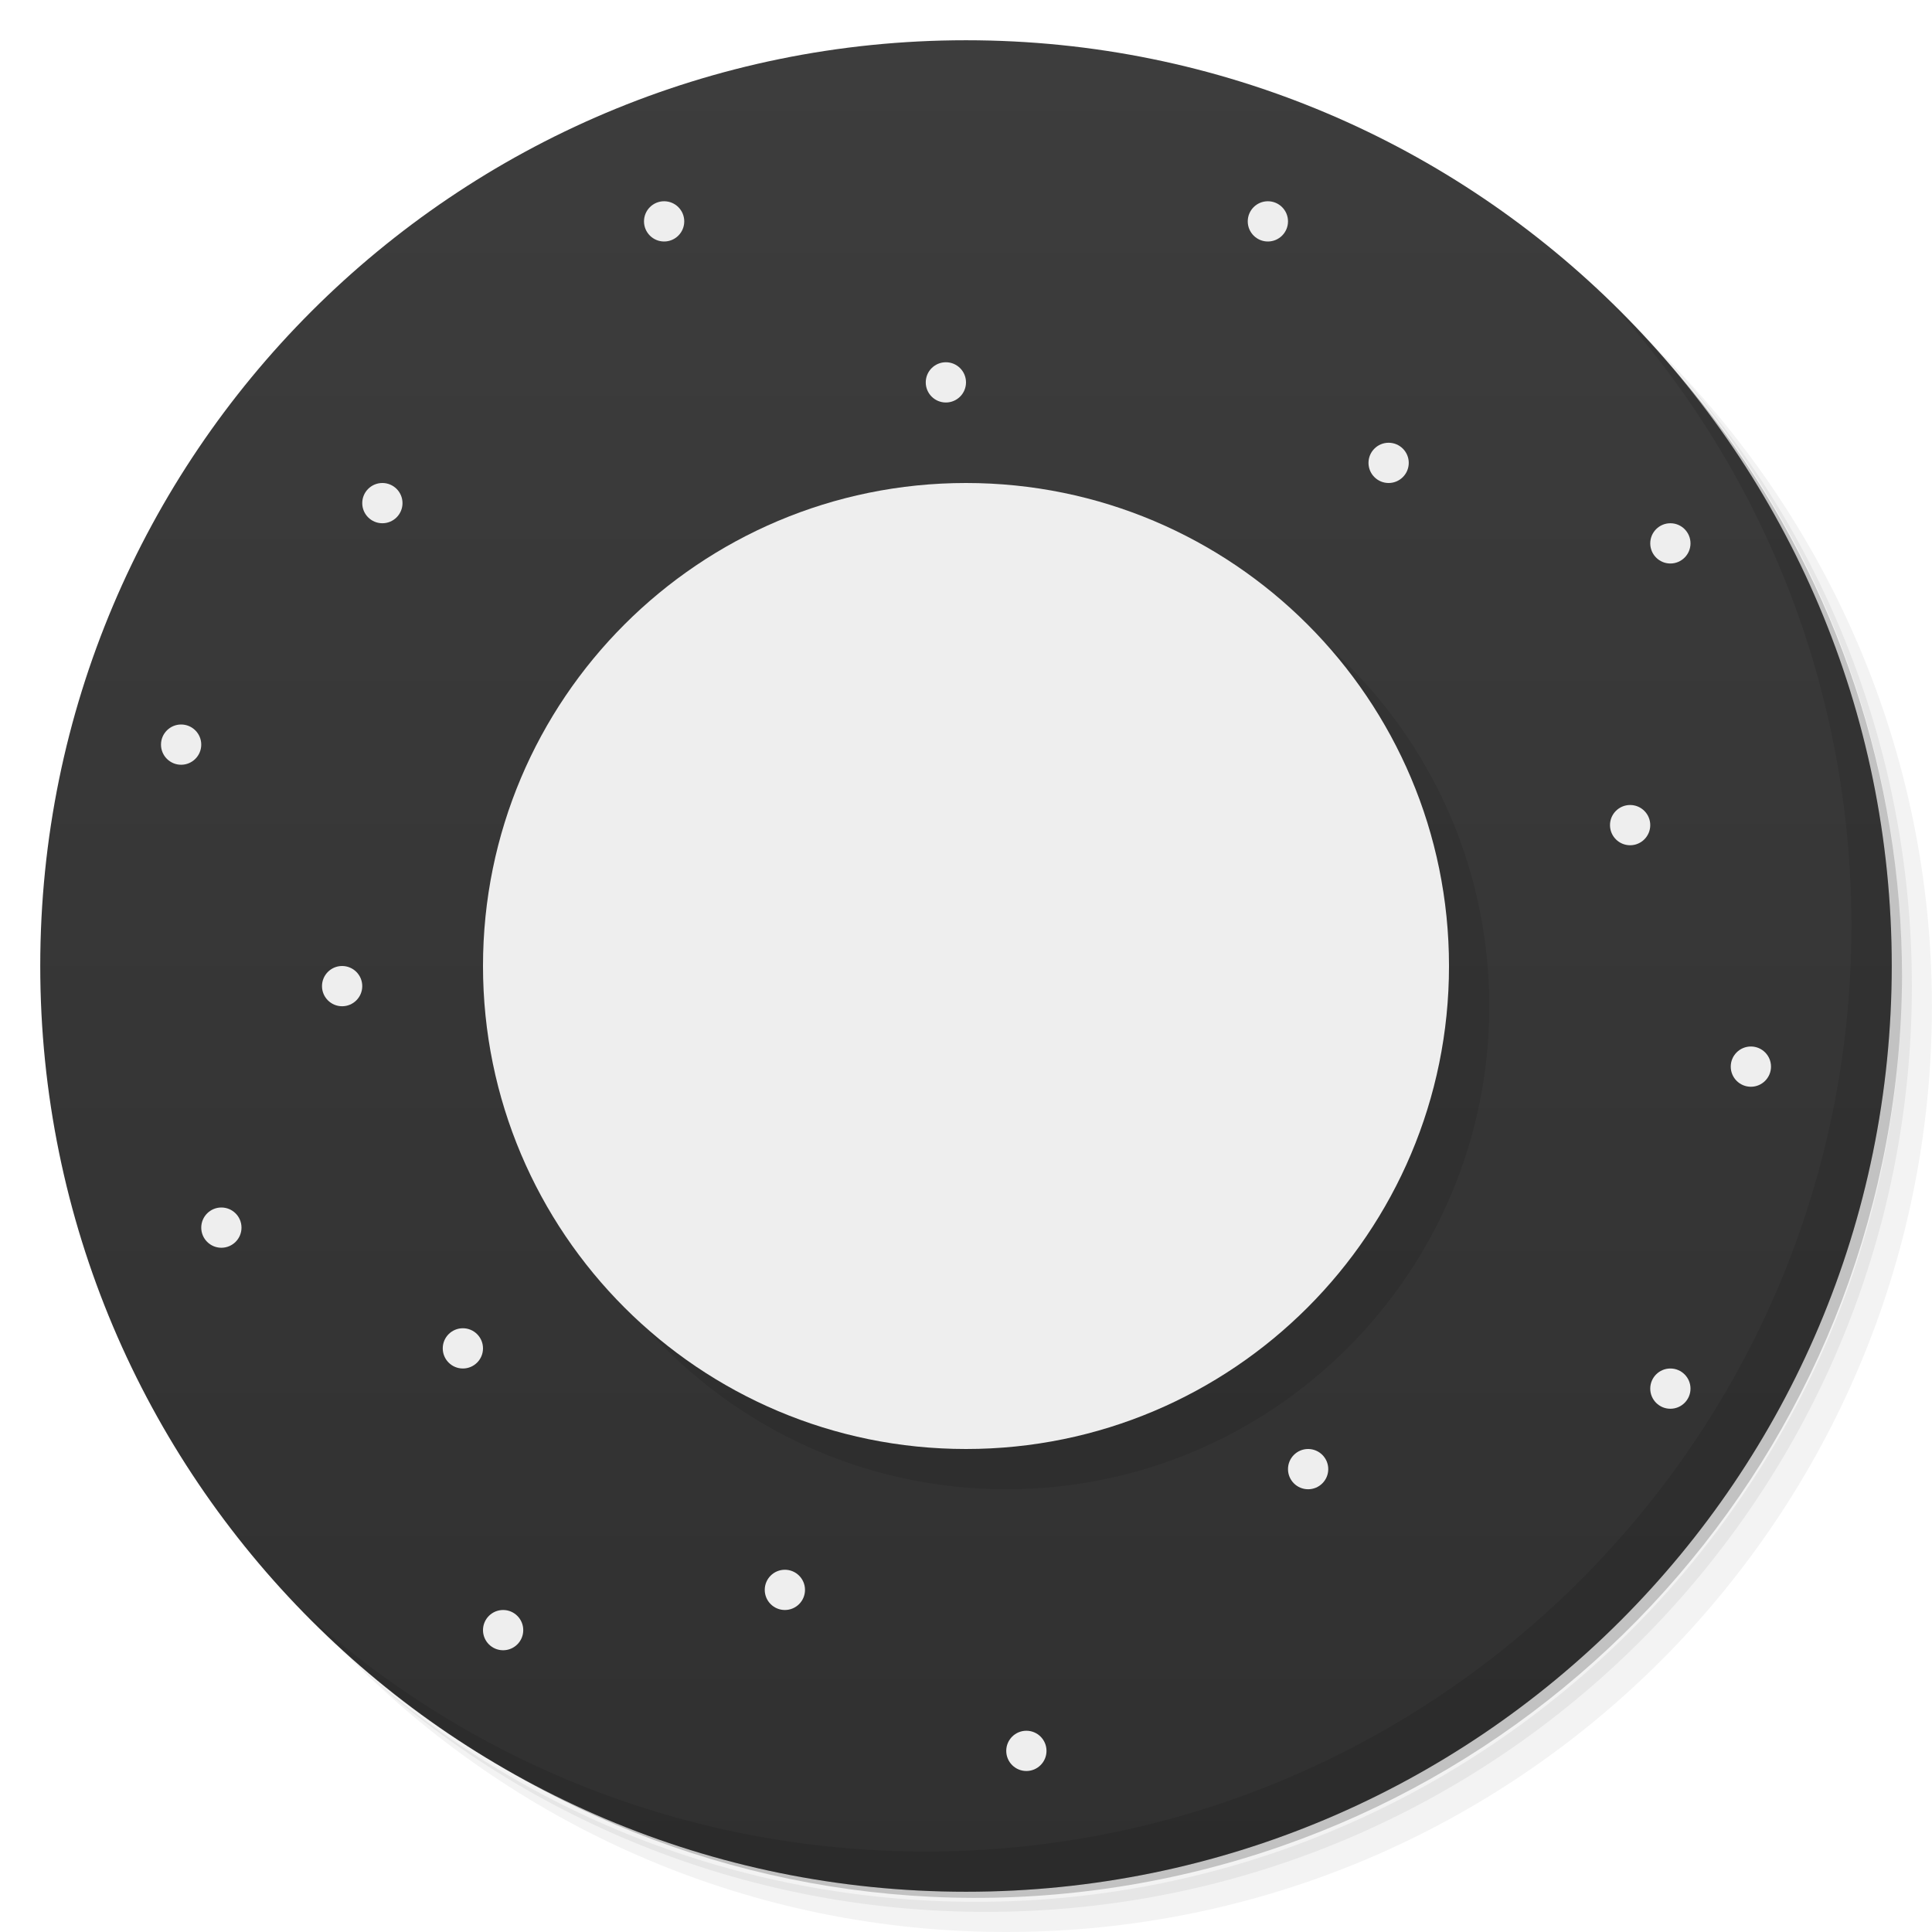
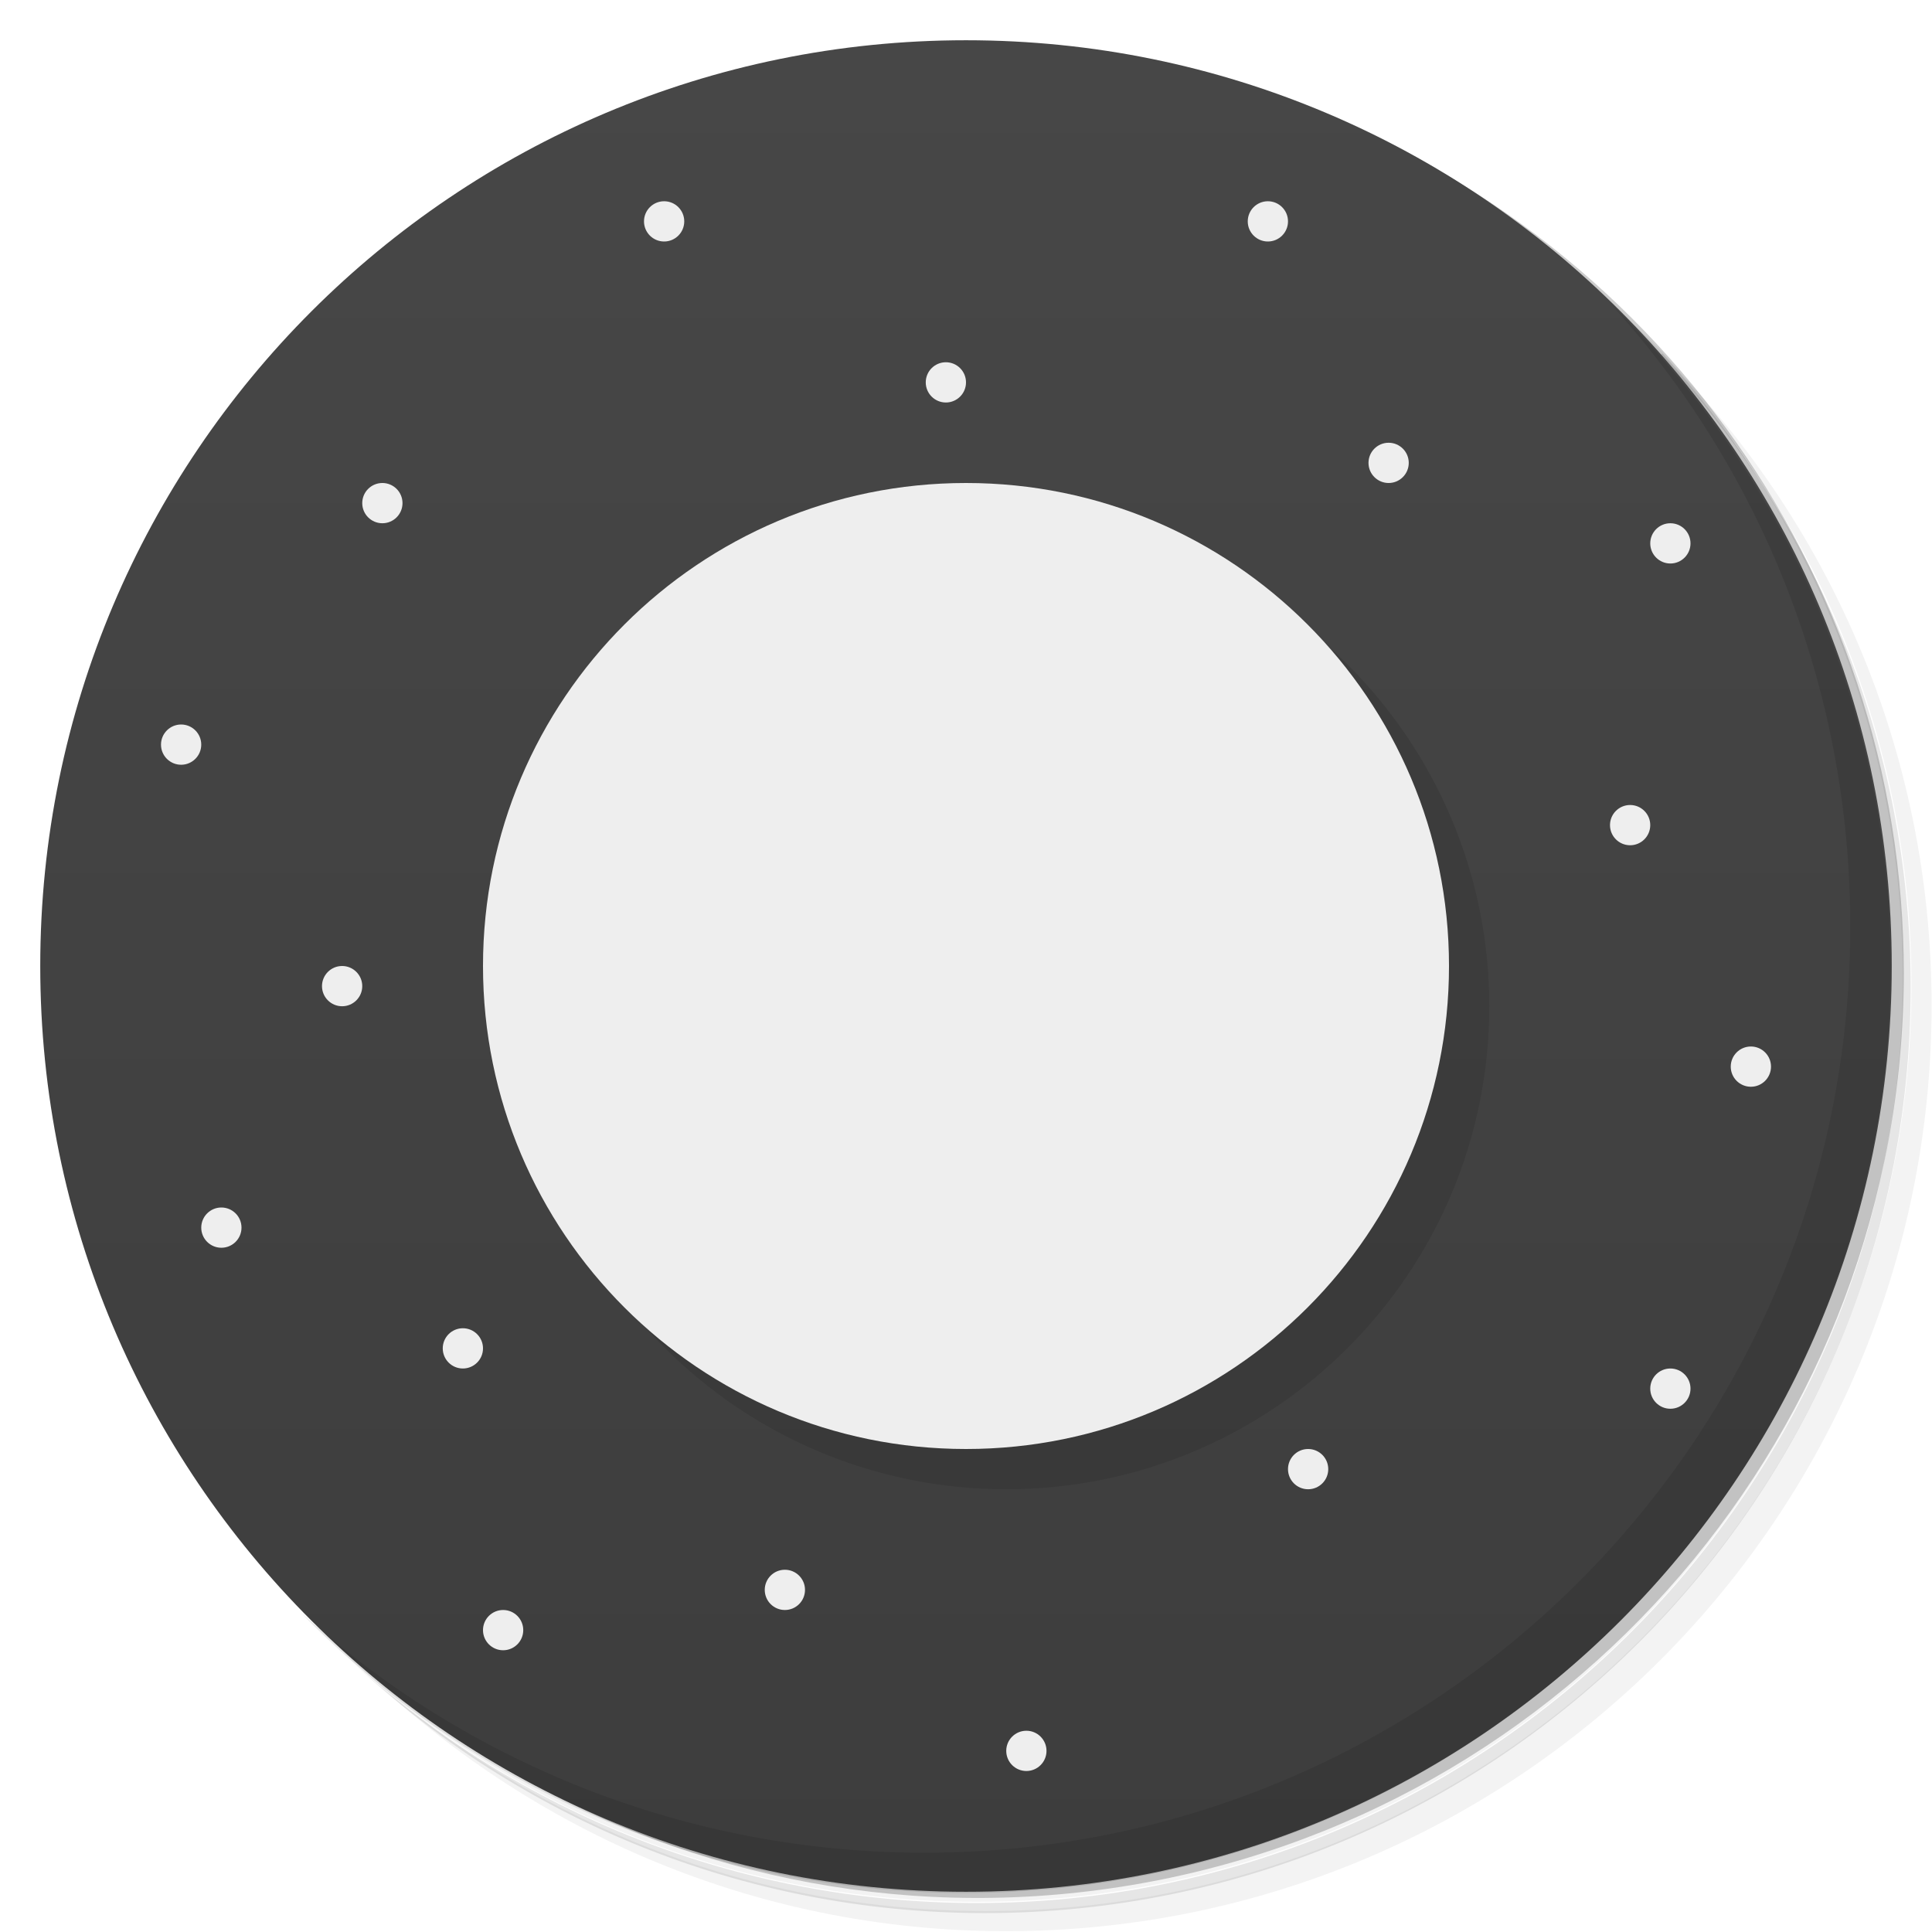
<svg xmlns="http://www.w3.org/2000/svg" version="1.1" viewBox="0 0 48 48">
  <defs>
-     <linearGradient id="bg" gradientUnits="userSpaceOnUse" x1="0" x2="0" y1="1" y2="47">
-       <stop offset="0" stop-color="#3d3d3d" />
-       <stop offset="1" stop-color="#303030" />
+     <linearGradient id="bg" x2="0" y1="1" y2="47" gradientUnits="userSpaceOnUse">
+       <stop stop-color="#3d3d3d" style="stop-color:#474747" offset="0" />
+       <stop stop-color="#303030" style="stop-color:#3d3d3d" offset="1" />
    </linearGradient>
  </defs>
-   <g>
-     <path opacity=".05" d="m 36.31 5 c 5.859 4.062 9.688 10.831 9.688 18.5 c 0 12.426 -10.07 22.5 -22.5 22.5 c -7.669 0 -14.438 -3.828 -18.5 -9.688 c 1.037 1.822 2.306 3.499 3.781 4.969 c 4.085 3.712 9.514 5.969 15.469 5.969 c 12.703 0 23 -10.298 23 -23 c 0 -5.954 -2.256 -11.384 -5.969 -15.469 c -1.469 -1.475 -3.147 -2.744 -4.969 -3.781 z m 4.969 3.781 c 3.854 4.113 6.219 9.637 6.219 15.719 c 0 12.703 -10.297 23 -23 23 c -6.081 0 -11.606 -2.364 -15.719 -6.219 c 4.16 4.144 9.883 6.719 16.219 6.719 c 12.703 0 23 -10.298 23 -23 c 0 -6.335 -2.575 -12.06 -6.719 -16.219 z" />
-     <path opacity=".1" d="m 41.28 8.781 c 3.712 4.085 5.969 9.514 5.969 15.469 c 0 12.703 -10.297 23 -23 23 c -5.954 0 -11.384 -2.256 -15.469 -5.969 c 4.113 3.854 9.637 6.219 15.719 6.219 c 12.703 0 23 -10.298 23 -23 c 0 -6.081 -2.364 -11.606 -6.219 -15.719 z" />
-     <path opacity=".2" d="m 31.25 2.375 c 8.615 3.154 14.75 11.417 14.75 21.13 c 0 12.426 -10.07 22.5 -22.5 22.5 c -9.708 0 -17.971 -6.135 -21.12 -14.75 a 23 23 0 0 0 44.875 -7 a 23 23 0 0 0 -16 -21.875 z" />
-     <circle fill="url(#bg)" cx="24" cy="24" r="23" />
-     <path opacity=".1" d="m 40.03 7.531 c 3.712 4.084 5.969 9.514 5.969 15.469 0 12.703 -10.297 23 -23 23 c -5.954 0 -11.384 -2.256 -15.469 -5.969 4.178 4.291 10.01 6.969 16.469 6.969 c 12.703 0 23 -10.298 23 -23 0 -6.462 -2.677 -12.291 -6.969 -16.469 z" />
-     <circle cx="08.5" cy="24.5" r=".5" fill="#eee" />
-     <circle cx="40.5" cy="20.5" r=".5" fill="#eee" />
-     <circle cx="43.5" cy="26.5" r=".5" fill="#eee" />
-     <circle cx="11.5" cy="33.5" r=".5" fill="#eee" />
-     <circle cx="09.5" cy="12.5" r=".5" fill="#eee" />
-     <circle cx="32.5" cy="36.5" r=".5" fill="#eee" />
-     <circle cx="19.5" cy="39.5" r=".5" fill="#eee" />
-     <circle cx="25.5" cy="43.5" r=".5" fill="#eee" />
-     <circle cx="41.5" cy="34.5" r=".5" fill="#eee" />
-     <circle cx="04.5" cy="18.5" r=".5" fill="#eee" />
-     <circle cx="05.5" cy="30.5" r=".5" fill="#eee" />
-     <circle cx="12.5" cy="40.5" r=".5" fill="#eee" />
-     <circle cx="41.5" cy="13.5" r=".5" fill="#eee" />
-     <circle cx="31.5" cy="05.5" r=".5" fill="#eee" />
-     <circle cx="23.5" cy="09.5" r=".5" fill="#eee" />
-     <circle cx="16.5" cy="05.5" r=".5" fill="#eee" />
-     <circle cx="34.5" cy="11.5" r=".5" fill="#eee" />
-   </g>
-   <circle opacity=".1" cx="25" cy="25" r="12" />
-   <circle fill="#eee" cx="24" cy="24" r="12" />
+   <path d="m36.3 5c5.86 4.06 9.69 10.8 9.69 18.5 0 12.4-10.1 22.5-22.5 22.5-7.67 0-14.4-3.83-18.5-9.69 1.04 1.82 2.31 3.5 3.78 4.97 4.08 3.71 9.51 5.97 15.5 5.97 12.7 0 23-10.3 23-23 0-5.95-2.26-11.4-5.97-15.5-1.47-1.48-3.15-2.74-4.97-3.78zm4.97 3.78c3.85 4.11 6.22 9.64 6.22 15.7 0 12.7-10.3 23-23 23-6.08 0-11.6-2.36-15.7-6.22 4.16 4.14 9.88 6.72 16.2 6.72 12.7 0 23-10.3 23-23 0-6.34-2.58-12.1-6.72-16.2z" opacity=".05" />
+   <path d="m41.3 8.78c3.71 4.08 5.97 9.51 5.97 15.5 0 12.7-10.3 23-23 23-5.95 0-11.4-2.26-15.5-5.97 4.11 3.85 9.64 6.22 15.7 6.22 12.7 0 23-10.3 23-23 0-6.08-2.36-11.6-6.22-15.7z" opacity=".1" />
+   <path d="m31.2 2.38c8.62 3.15 14.8 11.4 14.8 21.1 0 12.4-10.1 22.5-22.5 22.5-9.71 0-18-6.14-21.1-14.8a23 23 0 0 0 44.9-7 23 23 0 0 0-16-21.9z" opacity=".2" />
+   <circle cx="24" cy="24" r="23" fill="url(#bg)" style="fill:url(#bg)" />
+   <path d="m40 7.53c3.71 4.08 5.97 9.51 5.97 15.5 0 12.7-10.3 23-23 23-5.95 0-11.4-2.26-15.5-5.97 4.18 4.29 10 6.97 16.5 6.97 12.7 0 23-10.3 23-23 0-6.46-2.68-12.3-6.97-16.5z" opacity=".1" />
+   <circle cx="8.5" cy="24.5" r=".5" fill="#eee" />
+   <circle cx="40.5" cy="20.5" r=".5" fill="#eee" />
+   <circle cx="43.5" cy="26.5" r=".5" fill="#eee" />
+   <circle cx="11.5" cy="33.5" r=".5" fill="#eee" />
+   <circle cx="9.5" cy="12.5" r=".5" fill="#eee" />
+   <circle cx="32.5" cy="36.5" r=".5" fill="#eee" />
+   <circle cx="19.5" cy="39.5" r=".5" fill="#eee" />
+   <circle cx="25.5" cy="43.5" r=".5" fill="#eee" />
+   <circle cx="41.5" cy="34.5" r=".5" fill="#eee" />
+   <circle cx="4.5" cy="18.5" r=".5" fill="#eee" />
+   <circle cx="5.5" cy="30.5" r=".5" fill="#eee" />
+   <circle cx="12.5" cy="40.5" r=".5" fill="#eee" />
+   <circle cx="41.5" cy="13.5" r=".5" fill="#eee" />
+   <circle cx="31.5" cy="5.5" r=".5" fill="#eee" />
+   <circle cx="23.5" cy="9.5" r=".5" fill="#eee" />
+   <circle cx="16.5" cy="5.5" r=".5" fill="#eee" />
+   <circle cx="34.5" cy="11.5" r=".5" fill="#eee" />
+   <circle cx="25" cy="25" r="12" opacity=".1" />
+   <circle cx="24" cy="24" r="12" fill="#eee" />
</svg>
